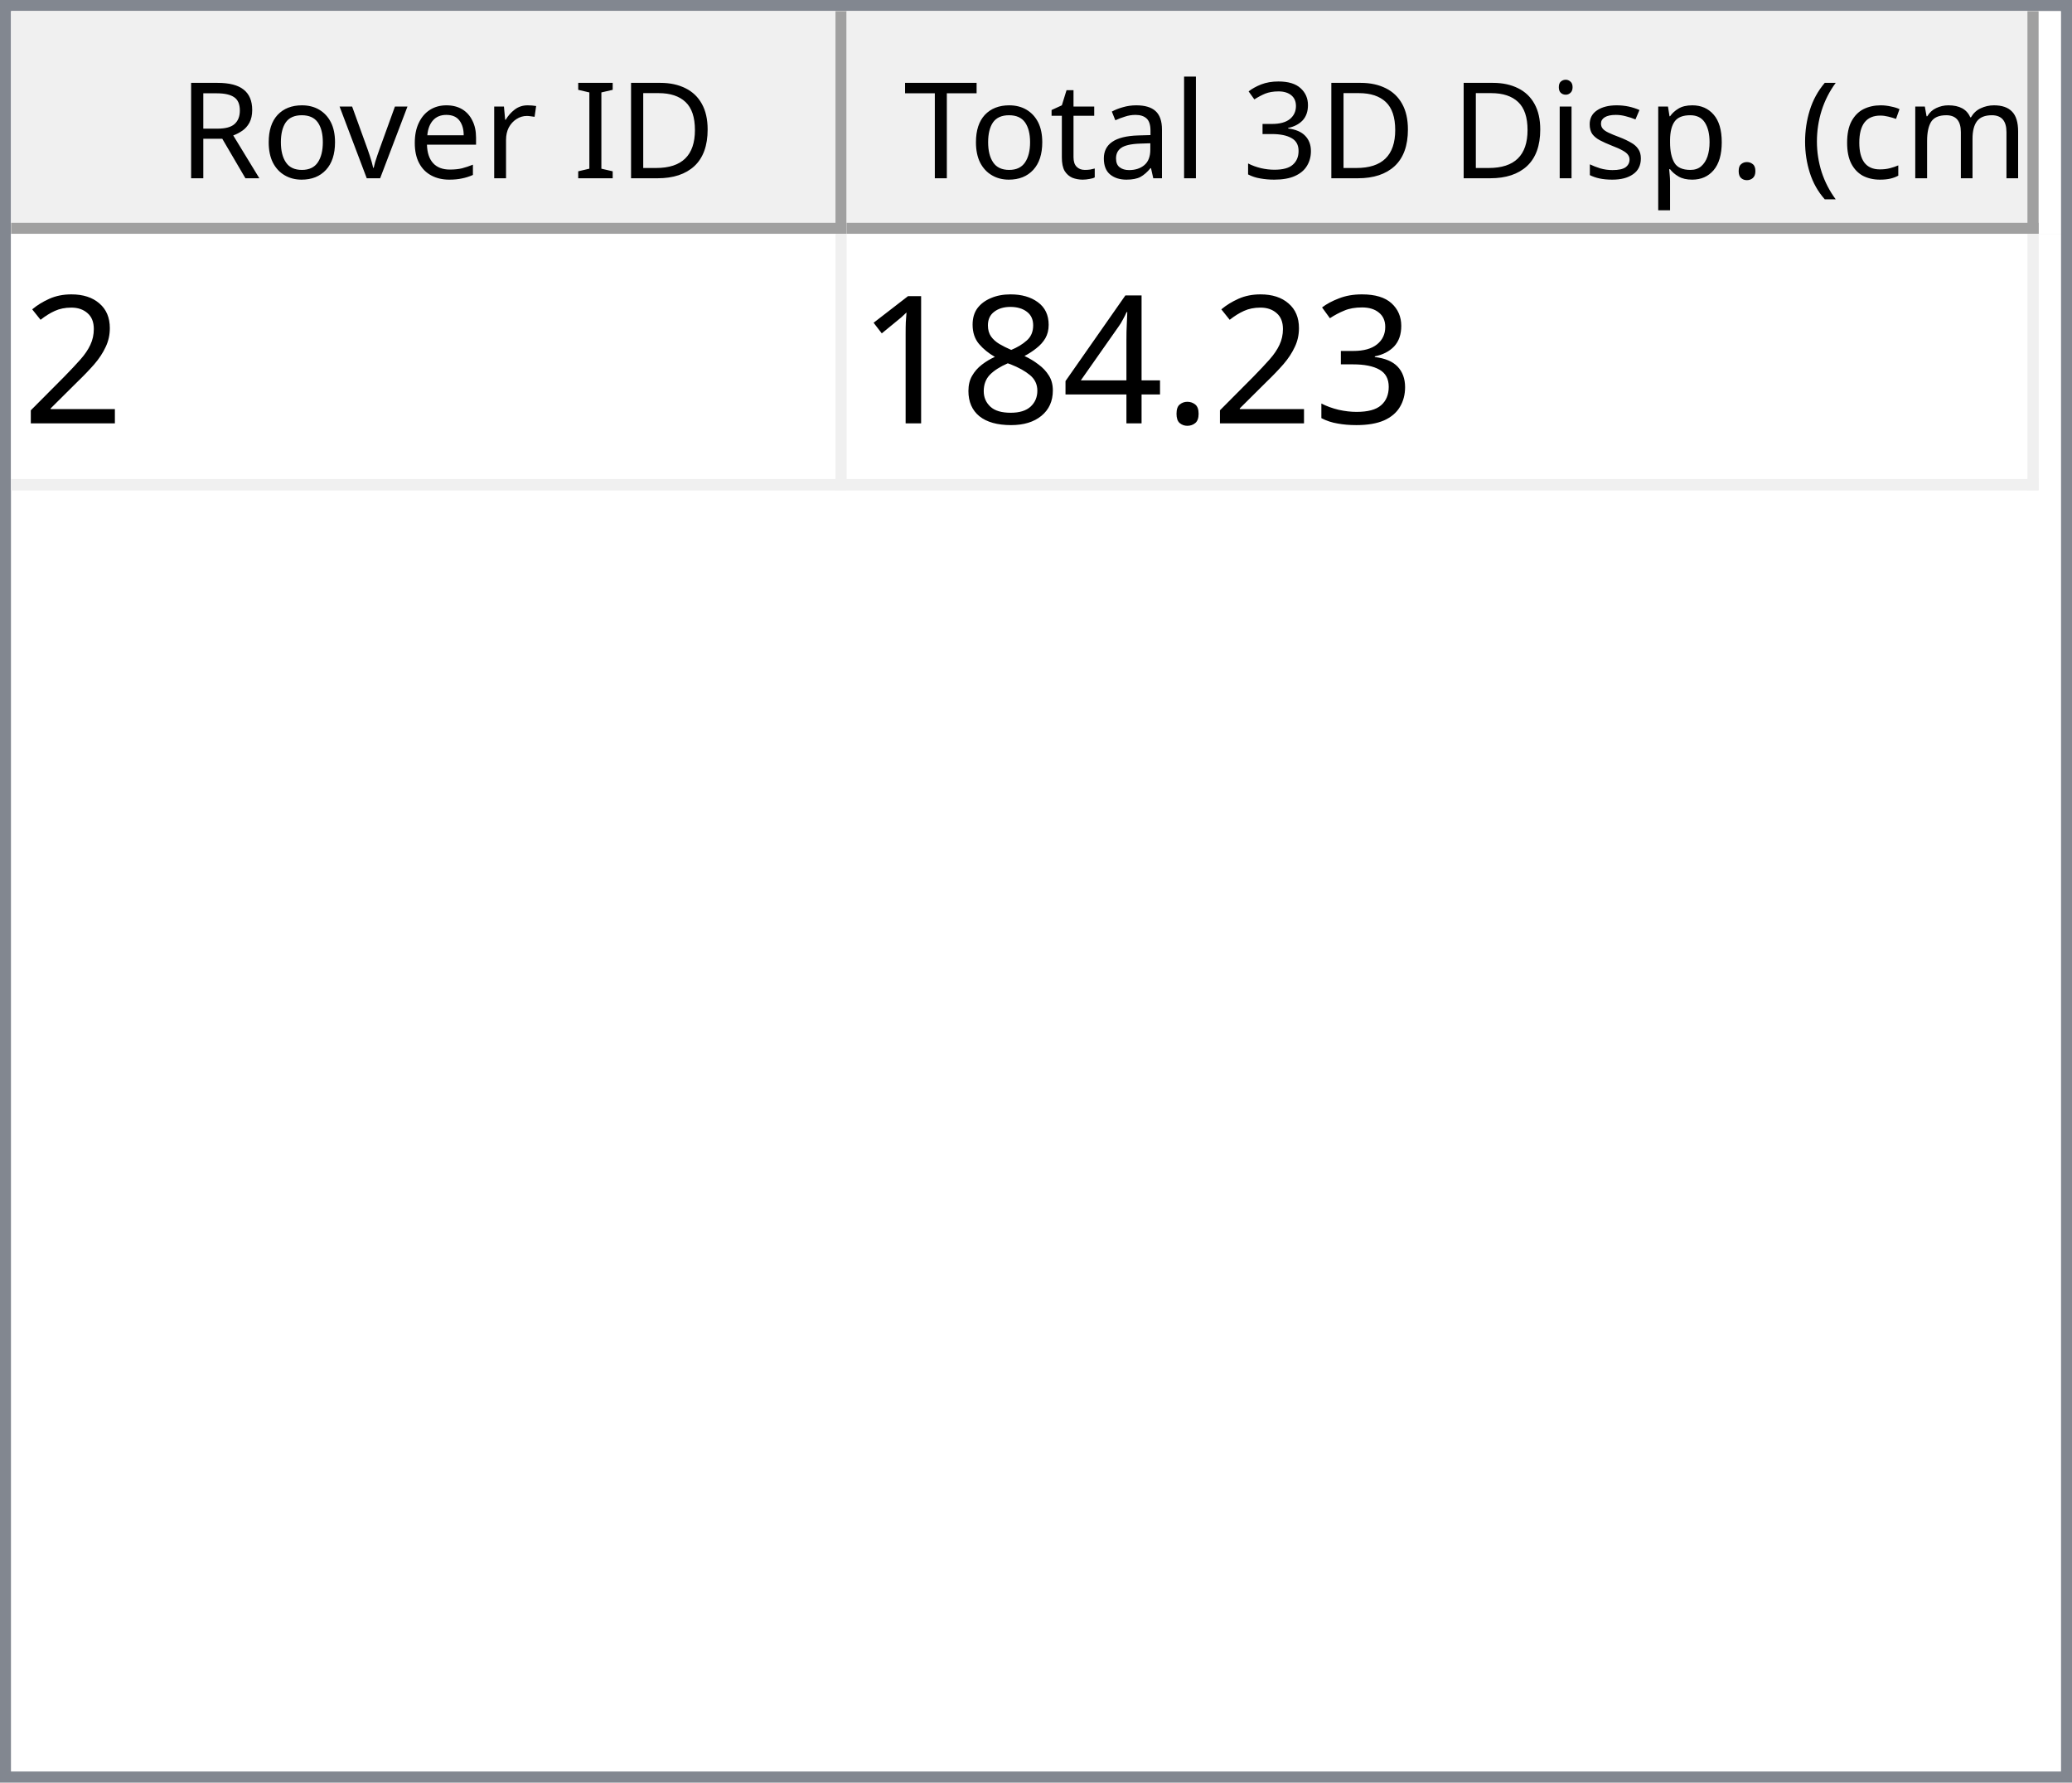
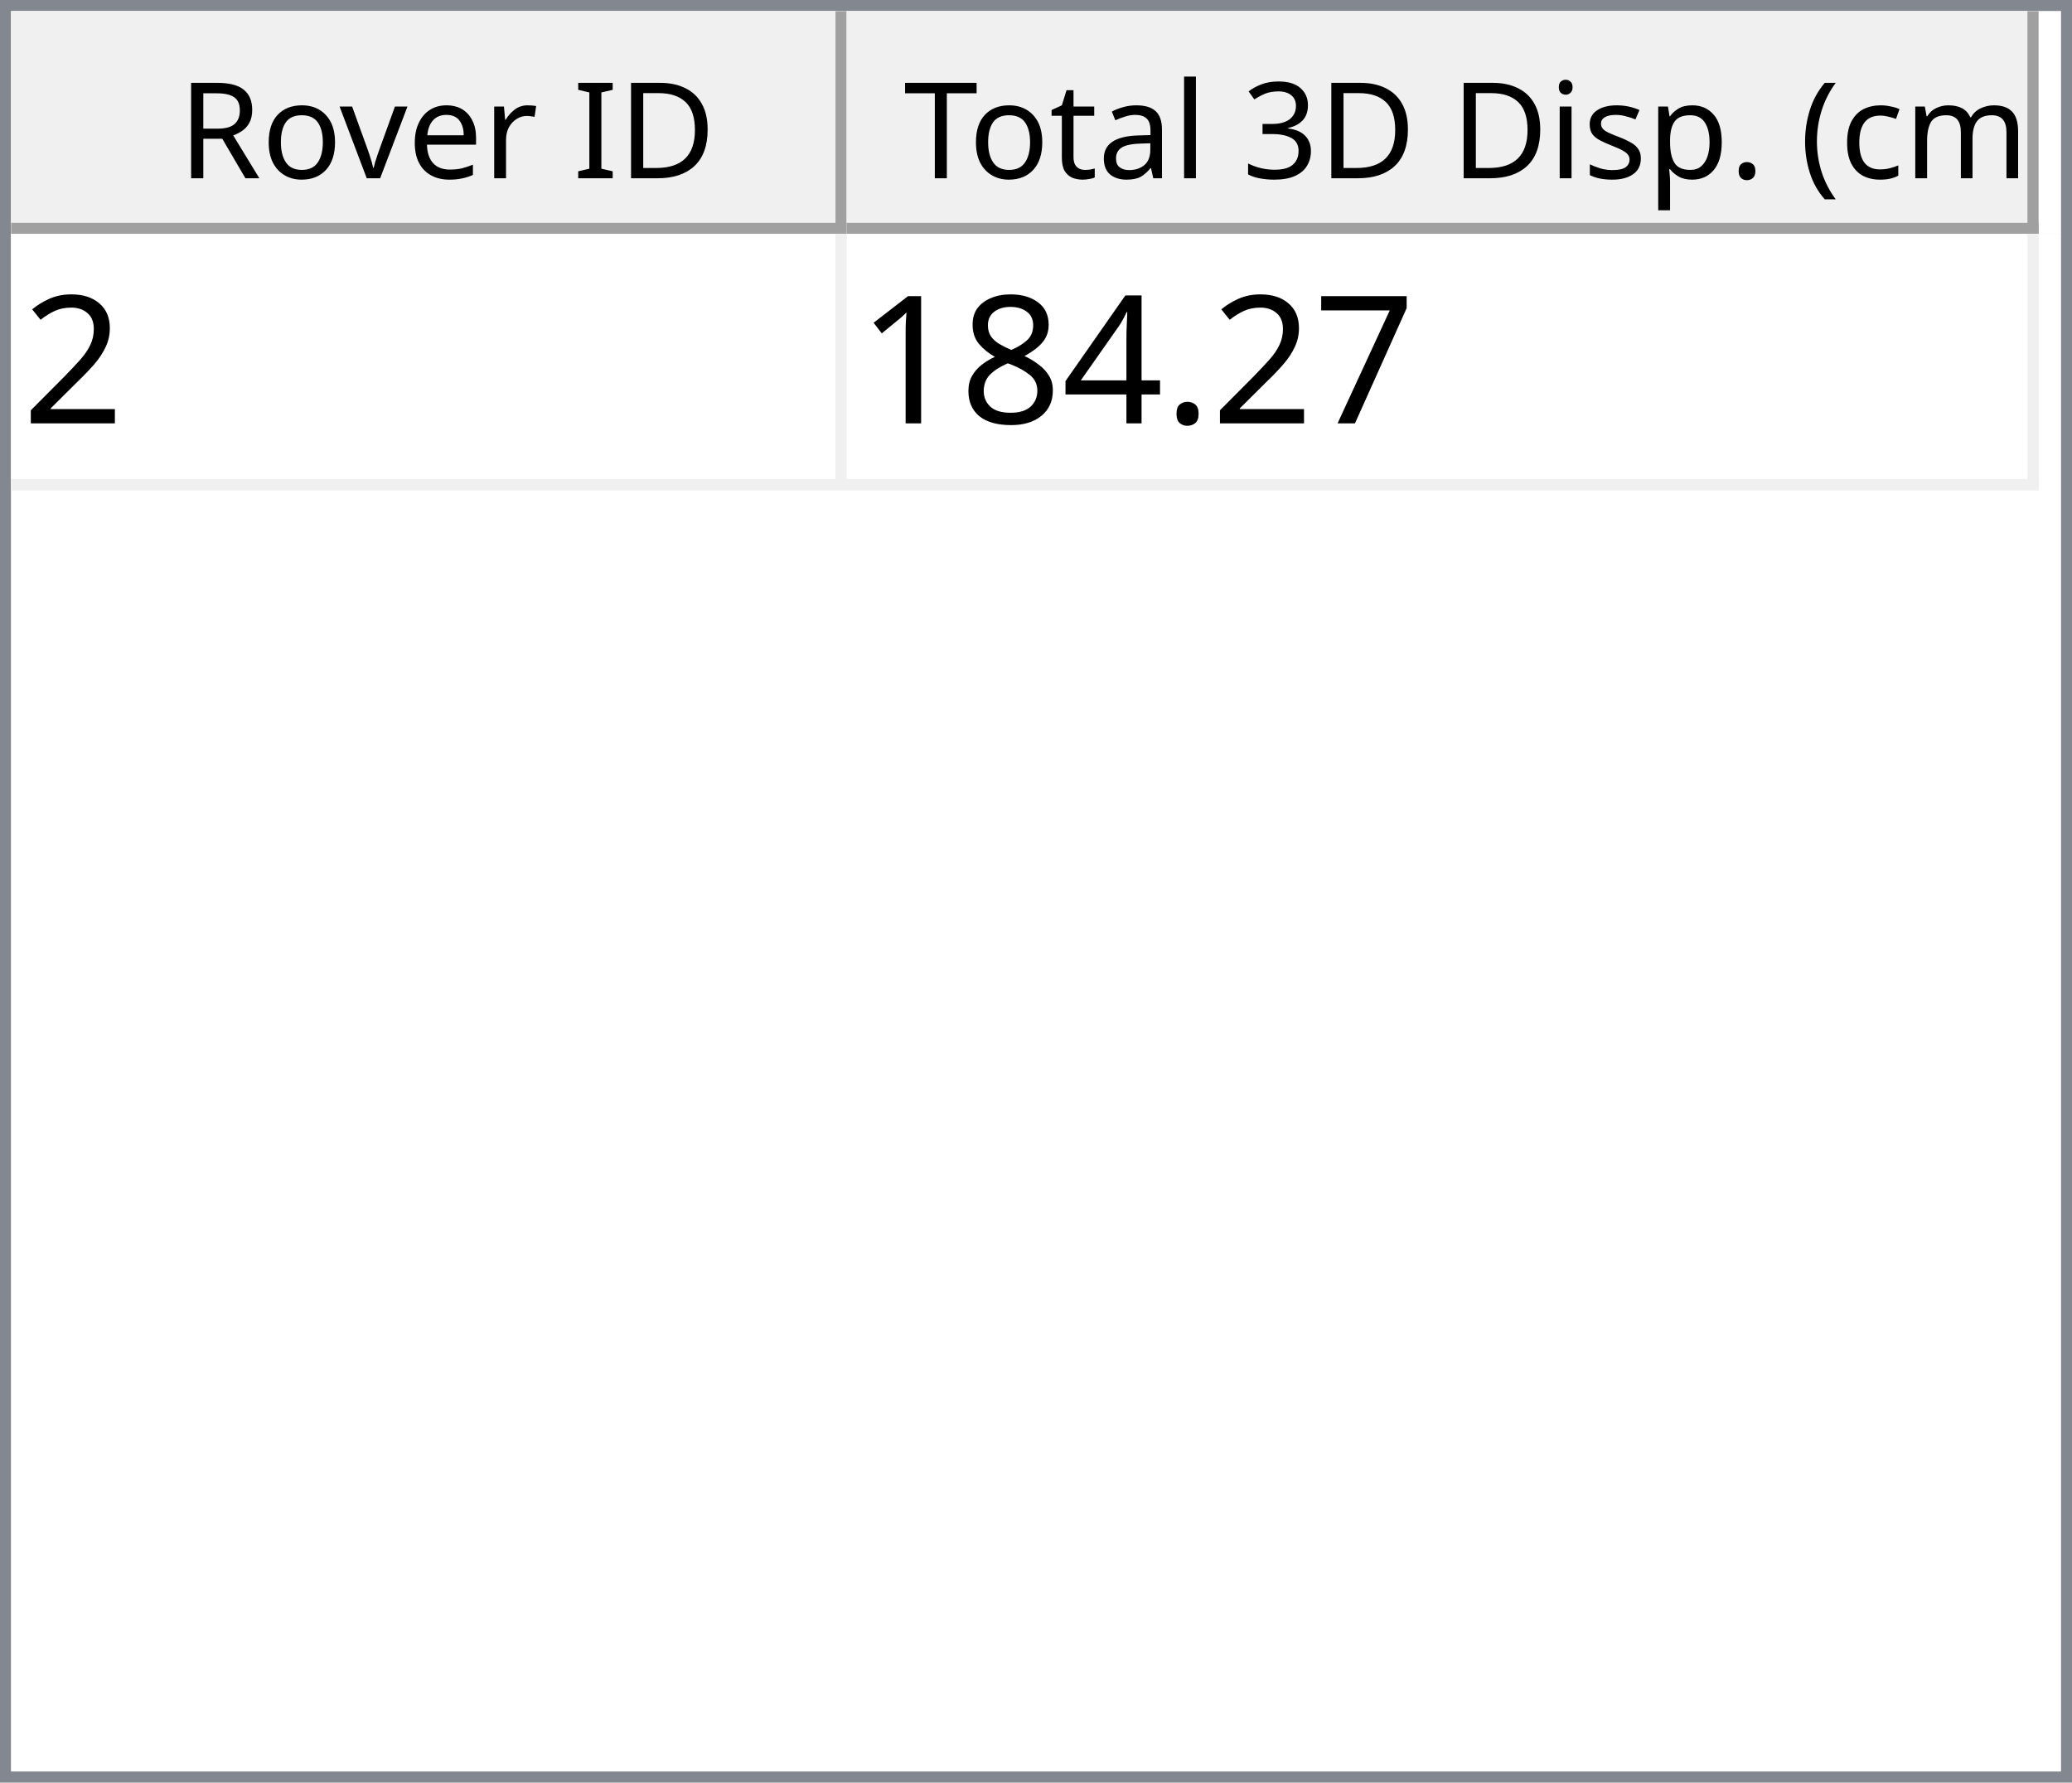
<svg xmlns="http://www.w3.org/2000/svg" style="fill-opacity:1; color-rendering:auto; color-interpolation:auto; text-rendering:auto; stroke:black; stroke-linecap:square; stroke-miterlimit:10; shape-rendering:auto; stroke-opacity:1; fill:black; stroke-dasharray:none; font-weight:normal; stroke-width:1; font-family:'Dialog'; font-style:normal; stroke-linejoin:miter; font-size:12px; stroke-dashoffset:0; image-rendering:auto;" width="186" height="160">
  <defs id="genericDefs" />
  <g>
    <defs id="defs1">
      <clipPath clipPathUnits="userSpaceOnUse" id="clipPath1">
        <path d="M0 0 L186 0 L186 160 L0 160 L0 0 Z" />
      </clipPath>
      <clipPath clipPathUnits="userSpaceOnUse" id="clipPath2">
        <path d="M0 0 L0 160 L186 160 L186 0 Z" />
      </clipPath>
      <clipPath clipPathUnits="userSpaceOnUse" id="clipPath3">
        <path d="M0 0 L0 20 L184 20 L184 0 Z" />
      </clipPath>
      <clipPath clipPathUnits="userSpaceOnUse" id="clipPath4">
        <path d="M0 0 L0 20 L75 20 L75 0 Z" />
      </clipPath>
      <clipPath clipPathUnits="userSpaceOnUse" id="clipPath5">
        <path d="M1 1 L1 19 L74 19 L74 1 Z" />
      </clipPath>
      <clipPath clipPathUnits="userSpaceOnUse" id="clipPath6">
        <path d="M0 0 L0 18 L73 18 L73 0 Z" />
      </clipPath>
      <clipPath clipPathUnits="userSpaceOnUse" id="clipPath7">
        <path d="M-0.5 -0.5 L-0.5 19.5 L74.5 19.5 L74.5 -0.5 Z" />
      </clipPath>
      <clipPath clipPathUnits="userSpaceOnUse" id="clipPath8">
        <path d="M0 0 L0 20 L107 20 L107 0 Z" />
      </clipPath>
      <clipPath clipPathUnits="userSpaceOnUse" id="clipPath9">
        <path d="M1 1 L1 19 L106 19 L106 1 Z" />
      </clipPath>
      <clipPath clipPathUnits="userSpaceOnUse" id="clipPath10">
        <path d="M0 0 L0 18 L105 18 L105 0 Z" />
      </clipPath>
      <clipPath clipPathUnits="userSpaceOnUse" id="clipPath11">
        <path d="M-0.5 -0.5 L-0.5 19.5 L106.5 19.5 L106.5 -0.5 Z" />
      </clipPath>
      <clipPath clipPathUnits="userSpaceOnUse" id="clipPath12">
        <path d="M0 0 L0 138 L184 138 L184 0 Z" />
      </clipPath>
      <clipPath clipPathUnits="userSpaceOnUse" id="clipPath13">
        <path d="M0 0 L0 23 L182 23 L182 0 Z" />
      </clipPath>
      <clipPath clipPathUnits="userSpaceOnUse" id="clipPath14">
        <path d="M-0.5 -0.5 L-0.5 22.5 L181.5 22.5 L181.5 -0.5 Z" />
      </clipPath>
      <clipPath clipPathUnits="userSpaceOnUse" id="clipPath15">
        <path d="M0 0 L0 22 L74 22 L74 0 Z" />
      </clipPath>
      <clipPath clipPathUnits="userSpaceOnUse" id="clipPath16">
        <path d="M0 0 L0 22 L106 22 L106 0 Z" />
      </clipPath>
      <font horiz-adv-x="64.551" id="font1">
        <font-face ascent="107.91" descent="25.098" units-per-em="100" style="font-style:normal; font-family:Segoe UI; font-weight:normal;" />
        <missing-glyph horiz-adv-x="64.551" d="M8.109 0 L8.109 68.266 L56.453 68.266 L56.453 0 L8.109 0 ZM15.328 7.234 L49.219 7.234 L49.219 61.031 L15.328 61.031 L15.328 7.234 Z" />
        <glyph unicode="D" horiz-adv-x="70.117" d="M9.188 0 L9.188 70.016 L28.516 70.016 Q65.531 70.016 65.531 35.891 Q65.531 19.672 55.25 9.836 Q44.969 0 27.734 0 L9.188 0 ZM17.391 62.594 L17.391 7.422 L27.828 7.422 Q41.609 7.422 49.273 14.797 Q56.938 22.172 56.938 35.688 Q56.938 62.594 28.328 62.594 L17.391 62.594 Z" />
        <glyph unicode="I" horiz-adv-x="26.611" d="M17.391 0 L9.188 0 L9.188 70.016 L17.391 70.016 L17.391 0 Z" />
        <glyph unicode=" " horiz-adv-x="27.393" d="" />
        <glyph unicode="r" horiz-adv-x="34.766" d="M34.188 41.891 Q32.078 43.5 28.125 43.5 Q23 43.5 19.555 38.672 Q16.109 33.844 16.109 25.484 L16.109 0 L8.109 0 L8.109 50 L16.109 50 L16.109 39.703 L16.312 39.703 Q18.016 44.969 21.531 47.922 Q25.047 50.875 29.391 50.875 Q32.516 50.875 34.188 50.203 L34.188 41.891 Z" />
        <glyph unicode="e" horiz-adv-x="52.295" d="M48.297 23 L12.984 23 Q13.188 14.656 17.484 10.109 Q21.781 5.562 29.297 5.562 Q37.75 5.562 44.828 11.141 L44.828 3.609 Q38.234 -1.172 27.391 -1.172 Q16.797 -1.172 10.742 5.641 Q4.688 12.453 4.688 24.812 Q4.688 36.469 11.305 43.82 Q17.922 51.172 27.734 51.172 Q37.547 51.172 42.922 44.828 Q48.297 38.484 48.297 27.203 L48.297 23 ZM40.094 29.781 Q40.047 36.719 36.75 40.578 Q33.453 44.438 27.594 44.438 Q21.922 44.438 17.969 40.383 Q14.016 36.328 13.094 29.781 L40.094 29.781 Z" />
        <glyph unicode="v" horiz-adv-x="47.9" d="M47.406 50 L27.484 0 L19.625 0 L0.688 50 L9.469 50 L22.172 13.672 Q23.578 9.672 23.922 6.688 L24.125 6.688 Q24.609 10.453 25.688 13.484 L38.969 50 L47.406 50 Z" />
        <glyph unicode="o" horiz-adv-x="58.594" d="M29 -1.172 Q17.922 -1.172 11.305 5.836 Q4.688 12.844 4.688 24.422 Q4.688 37.016 11.57 44.094 Q18.453 51.172 30.172 51.172 Q41.359 51.172 47.633 44.289 Q53.906 37.406 53.906 25.203 Q53.906 13.234 47.141 6.031 Q40.375 -1.172 29 -1.172 ZM29.594 44.438 Q21.875 44.438 17.383 39.188 Q12.891 33.938 12.891 24.703 Q12.891 15.828 17.43 10.695 Q21.969 5.562 29.594 5.562 Q37.359 5.562 41.531 10.594 Q45.703 15.625 45.703 24.906 Q45.703 34.281 41.531 39.359 Q37.359 44.438 29.594 44.438 Z" />
        <glyph unicode="R" horiz-adv-x="59.814" d="M59.375 0 L49.609 0 L37.891 19.625 Q36.281 22.359 34.766 24.289 Q33.25 26.219 31.664 27.438 Q30.078 28.656 28.25 29.219 Q26.422 29.781 24.125 29.781 L17.391 29.781 L17.391 0 L9.188 0 L9.188 70.016 L30.078 70.016 Q34.672 70.016 38.555 68.867 Q42.438 67.719 45.289 65.375 Q48.141 63.031 49.758 59.547 Q51.375 56.062 51.375 51.375 Q51.375 47.703 50.273 44.656 Q49.172 41.609 47.148 39.211 Q45.125 36.812 42.266 35.133 Q39.406 33.453 35.844 32.516 L35.844 32.328 Q37.594 31.547 38.891 30.547 Q40.188 29.547 41.359 28.18 Q42.531 26.812 43.68 25.078 Q44.828 23.344 46.234 21.047 L59.375 0 ZM17.391 62.594 L17.391 37.203 L28.516 37.203 Q31.594 37.203 34.203 38.133 Q36.812 39.062 38.719 40.797 Q40.625 42.531 41.703 45.047 Q42.781 47.562 42.781 50.688 Q42.781 56.297 39.141 59.445 Q35.5 62.594 28.609 62.594 L17.391 62.594 Z" />
        <glyph unicode=")" horiz-adv-x="30.176" d="M8.297 -15.922 L1.172 -15.922 Q16.406 2.344 16.406 26.812 Q16.406 51.469 1.078 70.016 L8.297 70.016 Q23.531 52.156 23.531 26.703 Q23.531 1.375 8.297 -15.922 Z" />
        <glyph unicode="m" horiz-adv-x="86.133" d="M79.109 0 L71.094 0 L71.094 28.719 Q71.094 37.016 68.531 40.727 Q65.969 44.438 59.906 44.438 Q54.781 44.438 51.195 39.75 Q47.609 35.062 47.609 28.516 L47.609 0 L39.594 0 L39.594 29.688 Q39.594 44.438 28.219 44.438 Q22.953 44.438 19.531 40.016 Q16.109 35.594 16.109 28.516 L16.109 0 L8.109 0 L8.109 50 L16.109 50 L16.109 42.094 L16.312 42.094 Q21.625 51.172 31.844 51.172 Q36.969 51.172 40.773 48.312 Q44.578 45.453 46 40.828 Q51.562 51.172 62.594 51.172 Q79.109 51.172 79.109 30.812 L79.109 0 Z" />
        <glyph unicode="c" horiz-adv-x="46.191" d="M42.188 2.297 Q36.422 -1.172 28.516 -1.172 Q17.828 -1.172 11.258 5.789 Q4.688 12.75 4.688 23.828 Q4.688 36.188 11.766 43.68 Q18.844 51.172 30.672 51.172 Q37.25 51.172 42.281 48.734 L42.281 40.531 Q36.719 44.438 30.375 44.438 Q22.703 44.438 17.797 38.945 Q12.891 33.453 12.891 24.516 Q12.891 15.719 17.508 10.641 Q22.125 5.562 29.891 5.562 Q36.422 5.562 42.188 9.906 L42.188 2.297 Z" />
        <glyph unicode="(" horiz-adv-x="30.176" d="M29.109 -15.922 L21.969 -15.922 Q6.844 1.375 6.844 26.703 Q6.844 52.156 21.969 70.016 L29.203 70.016 Q13.875 51.469 13.875 26.812 Q13.875 2.344 29.109 -15.922 Z" />
        <glyph unicode="." horiz-adv-x="21.68" d="M10.891 -1.078 Q8.641 -1.078 7.055 0.539 Q5.469 2.156 5.469 4.391 Q5.469 6.641 7.055 8.273 Q8.641 9.906 10.891 9.906 Q13.188 9.906 14.797 8.273 Q16.406 6.641 16.406 4.391 Q16.406 2.156 14.797 0.539 Q13.188 -1.078 10.891 -1.078 Z" />
        <glyph unicode="p" horiz-adv-x="58.789" d="M16.312 7.234 L16.109 7.234 L16.109 -23 L8.109 -23 L8.109 50 L16.109 50 L16.109 41.219 L16.312 41.219 Q22.219 51.172 33.594 51.172 Q43.266 51.172 48.688 44.461 Q54.109 37.75 54.109 26.469 Q54.109 13.922 48 6.375 Q41.891 -1.172 31.297 -1.172 Q21.578 -1.172 16.312 7.234 ZM16.109 27.391 L16.109 20.406 Q16.109 14.203 20.141 9.883 Q24.172 5.562 30.375 5.562 Q37.641 5.562 41.773 11.133 Q45.906 16.703 45.906 26.609 Q45.906 34.969 42.047 39.703 Q38.188 44.438 31.594 44.438 Q24.609 44.438 20.359 39.578 Q16.109 34.719 16.109 27.391 Z" />
        <glyph unicode="s" horiz-adv-x="42.432" d="M5.078 1.812 L5.078 10.406 Q11.625 5.562 19.484 5.562 Q30.031 5.562 30.031 12.594 Q30.031 14.594 29.125 15.992 Q28.219 17.391 26.68 18.461 Q25.141 19.531 23.07 20.383 Q21 21.234 18.609 22.172 Q15.281 23.484 12.766 24.828 Q10.25 26.172 8.57 27.859 Q6.891 29.547 6.031 31.695 Q5.172 33.844 5.172 36.719 Q5.172 40.234 6.789 42.945 Q8.406 45.656 11.086 47.484 Q13.766 49.312 17.211 50.242 Q20.656 51.172 24.312 51.172 Q30.812 51.172 35.938 48.922 L35.938 40.828 Q30.422 44.438 23.25 44.438 Q21 44.438 19.195 43.922 Q17.391 43.406 16.094 42.477 Q14.797 41.547 14.086 40.258 Q13.375 38.969 13.375 37.406 Q13.375 35.453 14.086 34.133 Q14.797 32.812 16.164 31.789 Q17.531 30.766 19.484 29.938 Q21.438 29.109 23.922 28.125 Q27.25 26.859 29.883 25.516 Q32.516 24.172 34.375 22.484 Q36.234 20.797 37.234 18.602 Q38.234 16.406 38.234 13.375 Q38.234 9.672 36.602 6.938 Q34.969 4.203 32.234 2.398 Q29.5 0.594 25.93 -0.289 Q22.359 -1.172 18.453 -1.172 Q10.75 -1.172 5.078 1.812 Z" />
        <glyph unicode="i" horiz-adv-x="24.219" d="M12.203 62.703 Q10.062 62.703 8.547 64.164 Q7.031 65.625 7.031 67.875 Q7.031 70.125 8.547 71.609 Q10.062 73.094 12.203 73.094 Q14.406 73.094 15.945 71.609 Q17.484 70.125 17.484 67.875 Q17.484 65.719 15.945 64.211 Q14.406 62.703 12.203 62.703 ZM16.109 0 L8.109 0 L8.109 50 L16.109 50 L16.109 0 Z" />
        <glyph unicode="3" horiz-adv-x="53.906" d="M46.531 19.828 Q46.531 15.094 44.75 11.211 Q42.969 7.328 39.719 4.57 Q36.469 1.812 31.93 0.297 Q27.391 -1.219 21.922 -1.219 Q11.922 -1.219 6 2.594 L6 11.188 Q13.094 5.609 22.219 5.609 Q25.875 5.609 28.828 6.539 Q31.781 7.469 33.906 9.227 Q36.031 10.984 37.18 13.477 Q38.328 15.969 38.328 19.094 Q38.328 32.812 18.797 32.812 L12.984 32.812 L12.984 39.594 L18.5 39.594 Q35.797 39.594 35.797 52.484 Q35.797 64.406 22.609 64.406 Q15.188 64.406 8.688 59.422 L8.688 67.188 Q15.375 71.188 24.609 71.188 Q29 71.188 32.57 69.969 Q36.141 68.75 38.68 66.555 Q41.219 64.359 42.609 61.281 Q44 58.203 44 54.5 Q44 40.672 30.031 36.719 L30.031 36.531 Q33.594 36.141 36.625 34.797 Q39.656 33.453 41.852 31.305 Q44.047 29.156 45.289 26.25 Q46.531 23.344 46.531 19.828 Z" />
        <glyph unicode="l" horiz-adv-x="24.219" d="M16.109 0 L8.109 0 L8.109 74.031 L16.109 74.031 L16.109 0 Z" />
        <glyph unicode="a" horiz-adv-x="50.879" d="M43.891 0 L35.891 0 L35.891 7.812 L35.688 7.812 Q30.469 -1.172 20.312 -1.172 Q12.844 -1.172 8.617 2.781 Q4.391 6.734 4.391 13.281 Q4.391 27.297 20.906 29.594 L35.891 31.688 Q35.891 44.438 25.594 44.438 Q16.547 44.438 9.281 38.281 L9.281 46.484 Q16.656 51.172 26.266 51.172 Q43.891 51.172 43.891 32.516 L43.891 0 ZM35.891 25.297 L23.828 23.641 Q18.266 22.859 15.43 20.875 Q12.594 18.891 12.594 13.875 Q12.594 10.203 15.211 7.883 Q17.828 5.562 22.172 5.562 Q28.125 5.562 32.008 9.742 Q35.891 13.922 35.891 20.312 L35.891 25.297 Z" />
        <glyph unicode="t" horiz-adv-x="33.887" d="M31.297 0.484 Q28.469 -1.078 23.828 -1.078 Q10.688 -1.078 10.688 13.578 L10.688 43.172 L2.094 43.172 L2.094 50 L10.688 50 L10.688 62.203 L18.703 64.797 L18.703 50 L31.297 50 L31.297 43.172 L18.703 43.172 L18.703 14.984 Q18.703 9.969 20.414 7.82 Q22.125 5.672 26.078 5.672 Q29.109 5.672 31.297 7.328 L31.297 0.484 Z" />
        <glyph unicode="T" horiz-adv-x="52.393" d="M50.594 62.594 L30.375 62.594 L30.375 0 L22.172 0 L22.172 62.594 L2 62.594 L2 70.016 L50.594 70.016 L50.594 62.594 Z" />
      </font>
      <font horiz-adv-x="75.0" id="font2">
        <font-face ascent="100.537" descent="21.973" units-per-em="100" style="font-style:normal; font-family:sans-serif; font-weight:normal;" />
        <missing-glyph horiz-adv-x="75.0" d="M12.5 0 L12.5 62.5 L62.5 62.5 L62.5 0 L12.5 0 ZM14.062 1.562 L60.938 1.562 L60.938 60.938 L14.062 60.938 L14.062 1.562 Z" />
        <glyph unicode="2" horiz-adv-x="55.615" d="M50.344 8.453 L50.344 0 L3.031 0 Q2.938 3.172 4.047 6.109 Q5.859 10.938 9.836 15.625 Q13.812 20.312 21.344 26.469 Q33.016 36.031 37.117 41.625 Q41.219 47.219 41.219 52.203 Q41.219 57.422 37.477 61.008 Q33.734 64.594 27.734 64.594 Q21.391 64.594 17.578 60.789 Q13.766 56.984 13.719 50.25 L4.688 51.172 Q5.609 61.281 11.664 66.578 Q17.719 71.875 27.938 71.875 Q38.234 71.875 44.242 66.164 Q50.25 60.453 50.25 52 Q50.25 47.703 48.492 43.555 Q46.734 39.406 42.656 34.812 Q38.578 30.219 29.109 22.219 Q21.188 15.578 18.945 13.211 Q16.703 10.844 15.234 8.453 L50.344 8.453 Z" />
-         <glyph unicode="3" horiz-adv-x="55.615" d="M4.203 18.891 L12.984 20.062 Q14.5 12.594 18.141 9.297 Q21.781 6 27 6 Q33.203 6 37.477 10.297 Q41.75 14.594 41.75 20.953 Q41.75 27 37.797 30.93 Q33.844 34.859 27.734 34.859 Q25.25 34.859 21.531 33.891 L22.516 41.609 Q23.391 41.5 23.922 41.5 Q29.547 41.5 34.039 44.43 Q38.531 47.359 38.531 53.469 Q38.531 58.297 35.258 61.477 Q31.984 64.656 26.812 64.656 Q21.688 64.656 18.266 61.43 Q14.844 58.203 13.875 51.766 L5.078 53.328 Q6.688 62.156 12.398 67.016 Q18.109 71.875 26.609 71.875 Q32.469 71.875 37.398 69.359 Q42.328 66.844 44.945 62.5 Q47.562 58.156 47.562 53.266 Q47.562 48.641 45.07 44.828 Q42.578 41.016 37.703 38.766 Q44.047 37.312 47.562 32.695 Q51.078 28.078 51.078 21.141 Q51.078 11.766 44.242 5.25 Q37.406 -1.266 26.953 -1.266 Q17.531 -1.266 11.305 4.352 Q5.078 9.969 4.203 18.891 Z" />
+         <glyph unicode="7" horiz-adv-x="55.615" d="M4.734 62.203 L4.734 70.656 L51.078 70.656 L51.078 63.812 Q44.234 56.547 37.523 44.484 Q30.812 32.422 27.156 19.672 Q24.516 10.688 23.781 0 L14.75 0 Q14.891 8.453 18.062 20.414 Q21.234 32.375 27.172 43.484 Q33.109 54.594 39.797 62.203 L4.734 62.203 Z" />
        <glyph unicode="." horiz-adv-x="27.783" d="M9.078 0 L9.078 10.016 L19.094 10.016 L19.094 0 L9.078 0 Z" />
        <glyph unicode="4" horiz-adv-x="55.615" d="M32.328 0 L32.328 17.141 L1.266 17.141 L1.266 25.203 L33.938 71.578 L41.109 71.578 L41.109 25.203 L50.781 25.203 L50.781 17.141 L41.109 17.141 L41.109 0 L32.328 0 ZM32.328 25.203 L32.328 57.469 L9.906 25.203 L32.328 25.203 Z" />
        <glyph unicode="8" horiz-adv-x="55.615" d="M17.672 38.812 Q12.203 40.828 9.57 44.539 Q6.938 48.25 6.938 53.422 Q6.938 61.234 12.555 66.555 Q18.172 71.875 27.484 71.875 Q36.859 71.875 42.578 66.43 Q48.297 60.984 48.297 53.172 Q48.297 48.188 45.68 44.508 Q43.062 40.828 37.75 38.812 Q44.344 36.672 47.781 31.883 Q51.219 27.094 51.219 20.453 Q51.219 11.281 44.727 5.031 Q38.234 -1.219 27.641 -1.219 Q17.047 -1.219 10.547 5.055 Q4.047 11.328 4.047 20.703 Q4.047 27.688 7.594 32.398 Q11.141 37.109 17.672 38.812 ZM15.922 53.719 Q15.922 48.641 19.195 45.414 Q22.469 42.188 27.688 42.188 Q32.766 42.188 36.016 45.383 Q39.266 48.578 39.266 53.219 Q39.266 58.062 35.914 61.359 Q32.562 64.656 27.594 64.656 Q22.562 64.656 19.242 61.43 Q15.922 58.203 15.922 53.719 ZM13.094 20.656 Q13.094 16.891 14.875 13.375 Q16.656 9.859 20.172 7.93 Q23.688 6 27.734 6 Q34.031 6 38.133 10.055 Q42.234 14.109 42.234 20.359 Q42.234 26.703 38.016 30.859 Q33.797 35.016 27.438 35.016 Q21.234 35.016 17.164 30.914 Q13.094 26.812 13.094 20.656 Z" />
        <glyph unicode="1" horiz-adv-x="55.615" d="M37.25 0 L28.469 0 L28.469 56 Q25.297 52.984 20.141 49.953 Q14.984 46.922 10.891 45.406 L10.891 53.906 Q18.266 57.375 23.781 62.305 Q29.297 67.234 31.594 71.875 L37.25 71.875 L37.25 0 Z" />
      </font>
    </defs>
    <g style="fill:white; stroke:white;">
      <rect x="0" y="0" width="186" style="clip-path:url(#clipPath1); stroke:none;" height="160" />
    </g>
    <g style="fill:white; text-rendering:optimizeSpeed; color-rendering:optimizeSpeed; image-rendering:optimizeSpeed; shape-rendering:crispEdges; stroke:white; color-interpolation:sRGB;">
      <rect x="0" width="186" height="160" y="0" style="stroke:none;" />
      <path style="stroke:none;" d="M0 160 L186 160 L186 0 L0 0 Z" />
    </g>
    <g style="fill:rgb(240,240,240); font-family:'Segoe UI'; stroke:rgb(240,240,240);">
      <rect x="0" y="0" width="186" style="clip-path:url(#clipPath2); stroke:none;" height="160" />
    </g>
    <g style="fill:rgb(130,135,144); font-family:'Segoe UI'; stroke:rgb(130,135,144);">
      <path d="M0 0 L186 0 L186 160 L0 160 L0 0 ZM1 1 L185 1 L185 159 L1 159 L1 1 Z" style="fill-rule:evenodd; clip-path:url(#clipPath2); stroke:none;" />
    </g>
    <g style="fill:white; font-family:'Segoe UI'; stroke:white;" transform="translate(1,1)">
      <rect x="0" y="0" width="184" style="clip-path:url(#clipPath3); stroke:none;" height="20" />
    </g>
    <g style="fill:rgb(240,240,240); font-family:'Segoe UI'; stroke:rgb(240,240,240);" transform="translate(1,1)">
      <rect x="0" y="0" width="75" style="clip-path:url(#clipPath4); stroke:none;" height="20" />
    </g>
    <g style="font-family:'Segoe UI';" transform="translate(2,2)">
      <text x="14" xml:space="preserve" y="14" style="clip-path:url(#clipPath6); stroke:none;">Rover ID</text>
    </g>
    <g style="fill:rgb(160,160,160); font-family:'Segoe UI'; stroke:rgb(160,160,160); stroke-linejoin:bevel;" transform="translate(1.5,1.5)">
      <line x1="74" x2="74" y1="0" style="fill:none; clip-path:url(#clipPath7);" y2="19" />
    </g>
    <g style="fill:rgb(160,160,160); font-family:'Segoe UI'; stroke:rgb(160,160,160); stroke-linejoin:bevel;" transform="matrix(1,0,0,1,1,1) translate(0.5,0.5)">
      <line x1="0" x2="74" y1="19" style="fill:none; clip-path:url(#clipPath7);" y2="19" />
    </g>
    <g style="fill:rgb(240,240,240); font-family:'Segoe UI'; stroke:rgb(240,240,240);" transform="translate(76,1)">
      <rect x="0" y="0" width="107" style="clip-path:url(#clipPath8); stroke:none;" height="20" />
    </g>
    <g style="font-family:'Segoe UI';" transform="translate(77,2)">
      <text x="1" xml:space="preserve" y="14" style="clip-path:url(#clipPath10); stroke:none;"> Total 3D Disp. (cm)</text>
    </g>
    <g style="fill:rgb(160,160,160); font-family:'Segoe UI'; stroke:rgb(160,160,160); stroke-linejoin:bevel;" transform="translate(76.5,1.5)">
      <line x1="106" x2="106" y1="0" style="fill:none; clip-path:url(#clipPath11);" y2="19" />
    </g>
    <g style="fill:rgb(160,160,160); font-family:'Segoe UI'; stroke:rgb(160,160,160); stroke-linejoin:bevel;" transform="matrix(1,0,0,1,76,1) translate(0.5,0.5)">
      <line x1="0" x2="106" y1="19" style="fill:none; clip-path:url(#clipPath11);" y2="19" />
    </g>
    <g style="fill:white; font-family:'Segoe UI'; stroke:white;" transform="translate(1,21)">
      <rect x="0" y="0" width="184" style="clip-path:url(#clipPath12); stroke:none;" height="138" />
    </g>
    <g style="fill:rgb(240,240,240); font-size:16px; font-family:sans-serif; stroke:rgb(240,240,240);" transform="translate(1,21)">
      <rect x="0" y="0" width="182" style="clip-path:url(#clipPath13); stroke:none;" height="23" />
      <line transform="translate(0.5,0.5)" x1="0" x2="181" y1="22" style="clip-path:url(#clipPath14); fill:none; stroke-linejoin:bevel;" y2="22" />
    </g>
    <g transform="matrix(1,0,0,1,1,21) translate(0.5,0.5)" style="fill:rgb(240,240,240); font-size:16px; font-family:sans-serif; stroke:rgb(240,240,240); stroke-linejoin:bevel;">
      <line x1="74" x2="74" y1="0" style="fill:none; clip-path:url(#clipPath14);" y2="22" />
    </g>
    <g transform="matrix(1,0,0,1,1,21) translate(0.5,0.5)" style="fill:rgb(240,240,240); font-size:16px; font-family:sans-serif; stroke:rgb(240,240,240); stroke-linejoin:bevel;">
      <line x1="181" x2="181" y1="0" style="fill:none; clip-path:url(#clipPath14);" y2="22" />
    </g>
    <g style="fill:white; font-size:16px; font-family:sans-serif; stroke:white;" transform="matrix(1,0,0,1,1,21)">
      <rect x="0" y="0" width="74" style="clip-path:url(#clipPath15); stroke:none;" height="22" />
      <text x="1" y="17" style="fill:black; clip-path:url(#clipPath15); stroke:none;" xml:space="preserve">2</text>
    </g>
    <g style="fill:white; font-size:16px; font-family:sans-serif; stroke:white;" transform="matrix(1,0,0,1,1,21) translate(75,0)">
      <rect x="0" y="0" width="106" style="clip-path:url(#clipPath16); stroke:none;" height="22" />
-       <text x="1" y="17" style="fill:black; clip-path:url(#clipPath16); stroke:none;" xml:space="preserve">184.23</text>
+       <text x="1" y="17" style="fill:black; clip-path:url(#clipPath16); stroke:none;" xml:space="preserve">184.27</text>
    </g>
  </g>
</svg>
